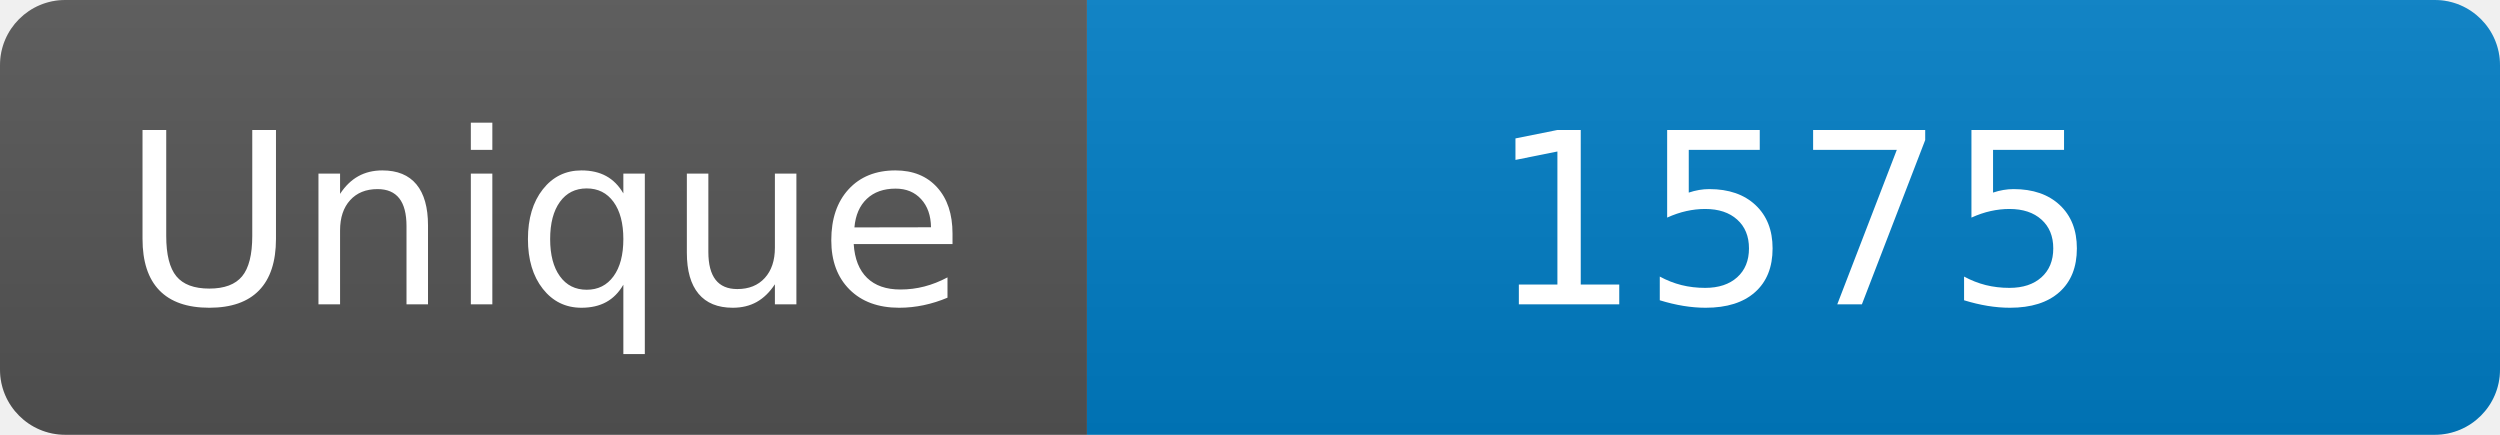
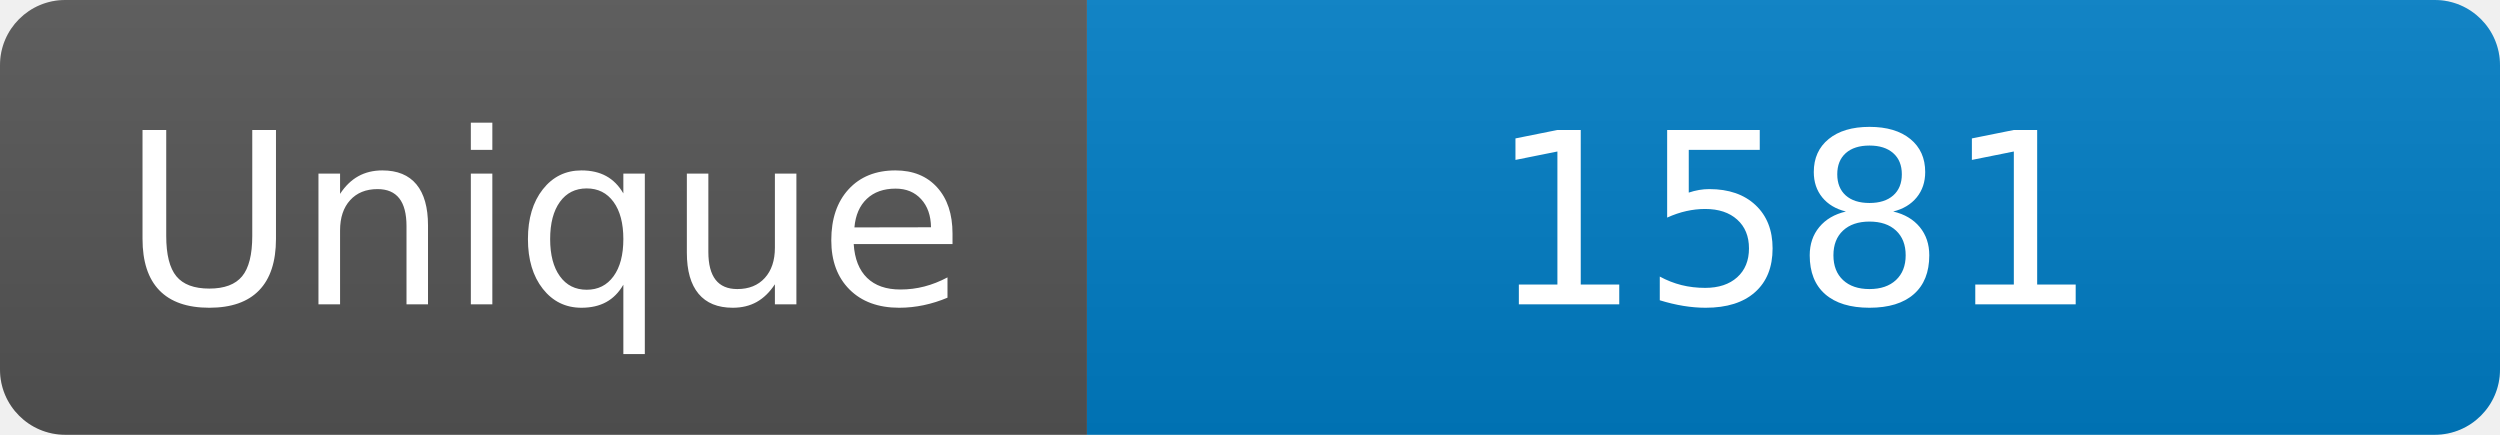
<svg xmlns="http://www.w3.org/2000/svg" width="115" height="20" role="img" aria-label="Maintained?: yes">
  <linearGradient id="s" x2="0" y2="100%">
    <stop offset="0" stop-color="#bbb" stop-opacity=".1" />
    <stop offset="1" stop-opacity=".1" />
  </linearGradient>
  <clipPath id="r">
    <rect width="115" height="20" rx="3" fill="#fff" />
  </clipPath>
  <g clip-path="url(#r)">
    <rect width="50" height="20" fill="#555" />
    <rect x="50" width="160" height="20" fill="#007ec6" />
    <rect width="115" height="20" fill="url(#s)" />
  </g>
  <g fill="#fff" text-anchor="middle" font-family="Verdana,Geneva,DejaVu Sans,sans-serif" font-size="110">
    <text x="250" y="140" transform="scale(.1)" fill="#fff">Unique</text>
-     <text x="825" y="140" transform="scale(.1)" fill="#fff">1575</text>
+     <text x="825" y="140" transform="scale(.1)" fill="#fff">1581</text>
  </g>
</svg>
